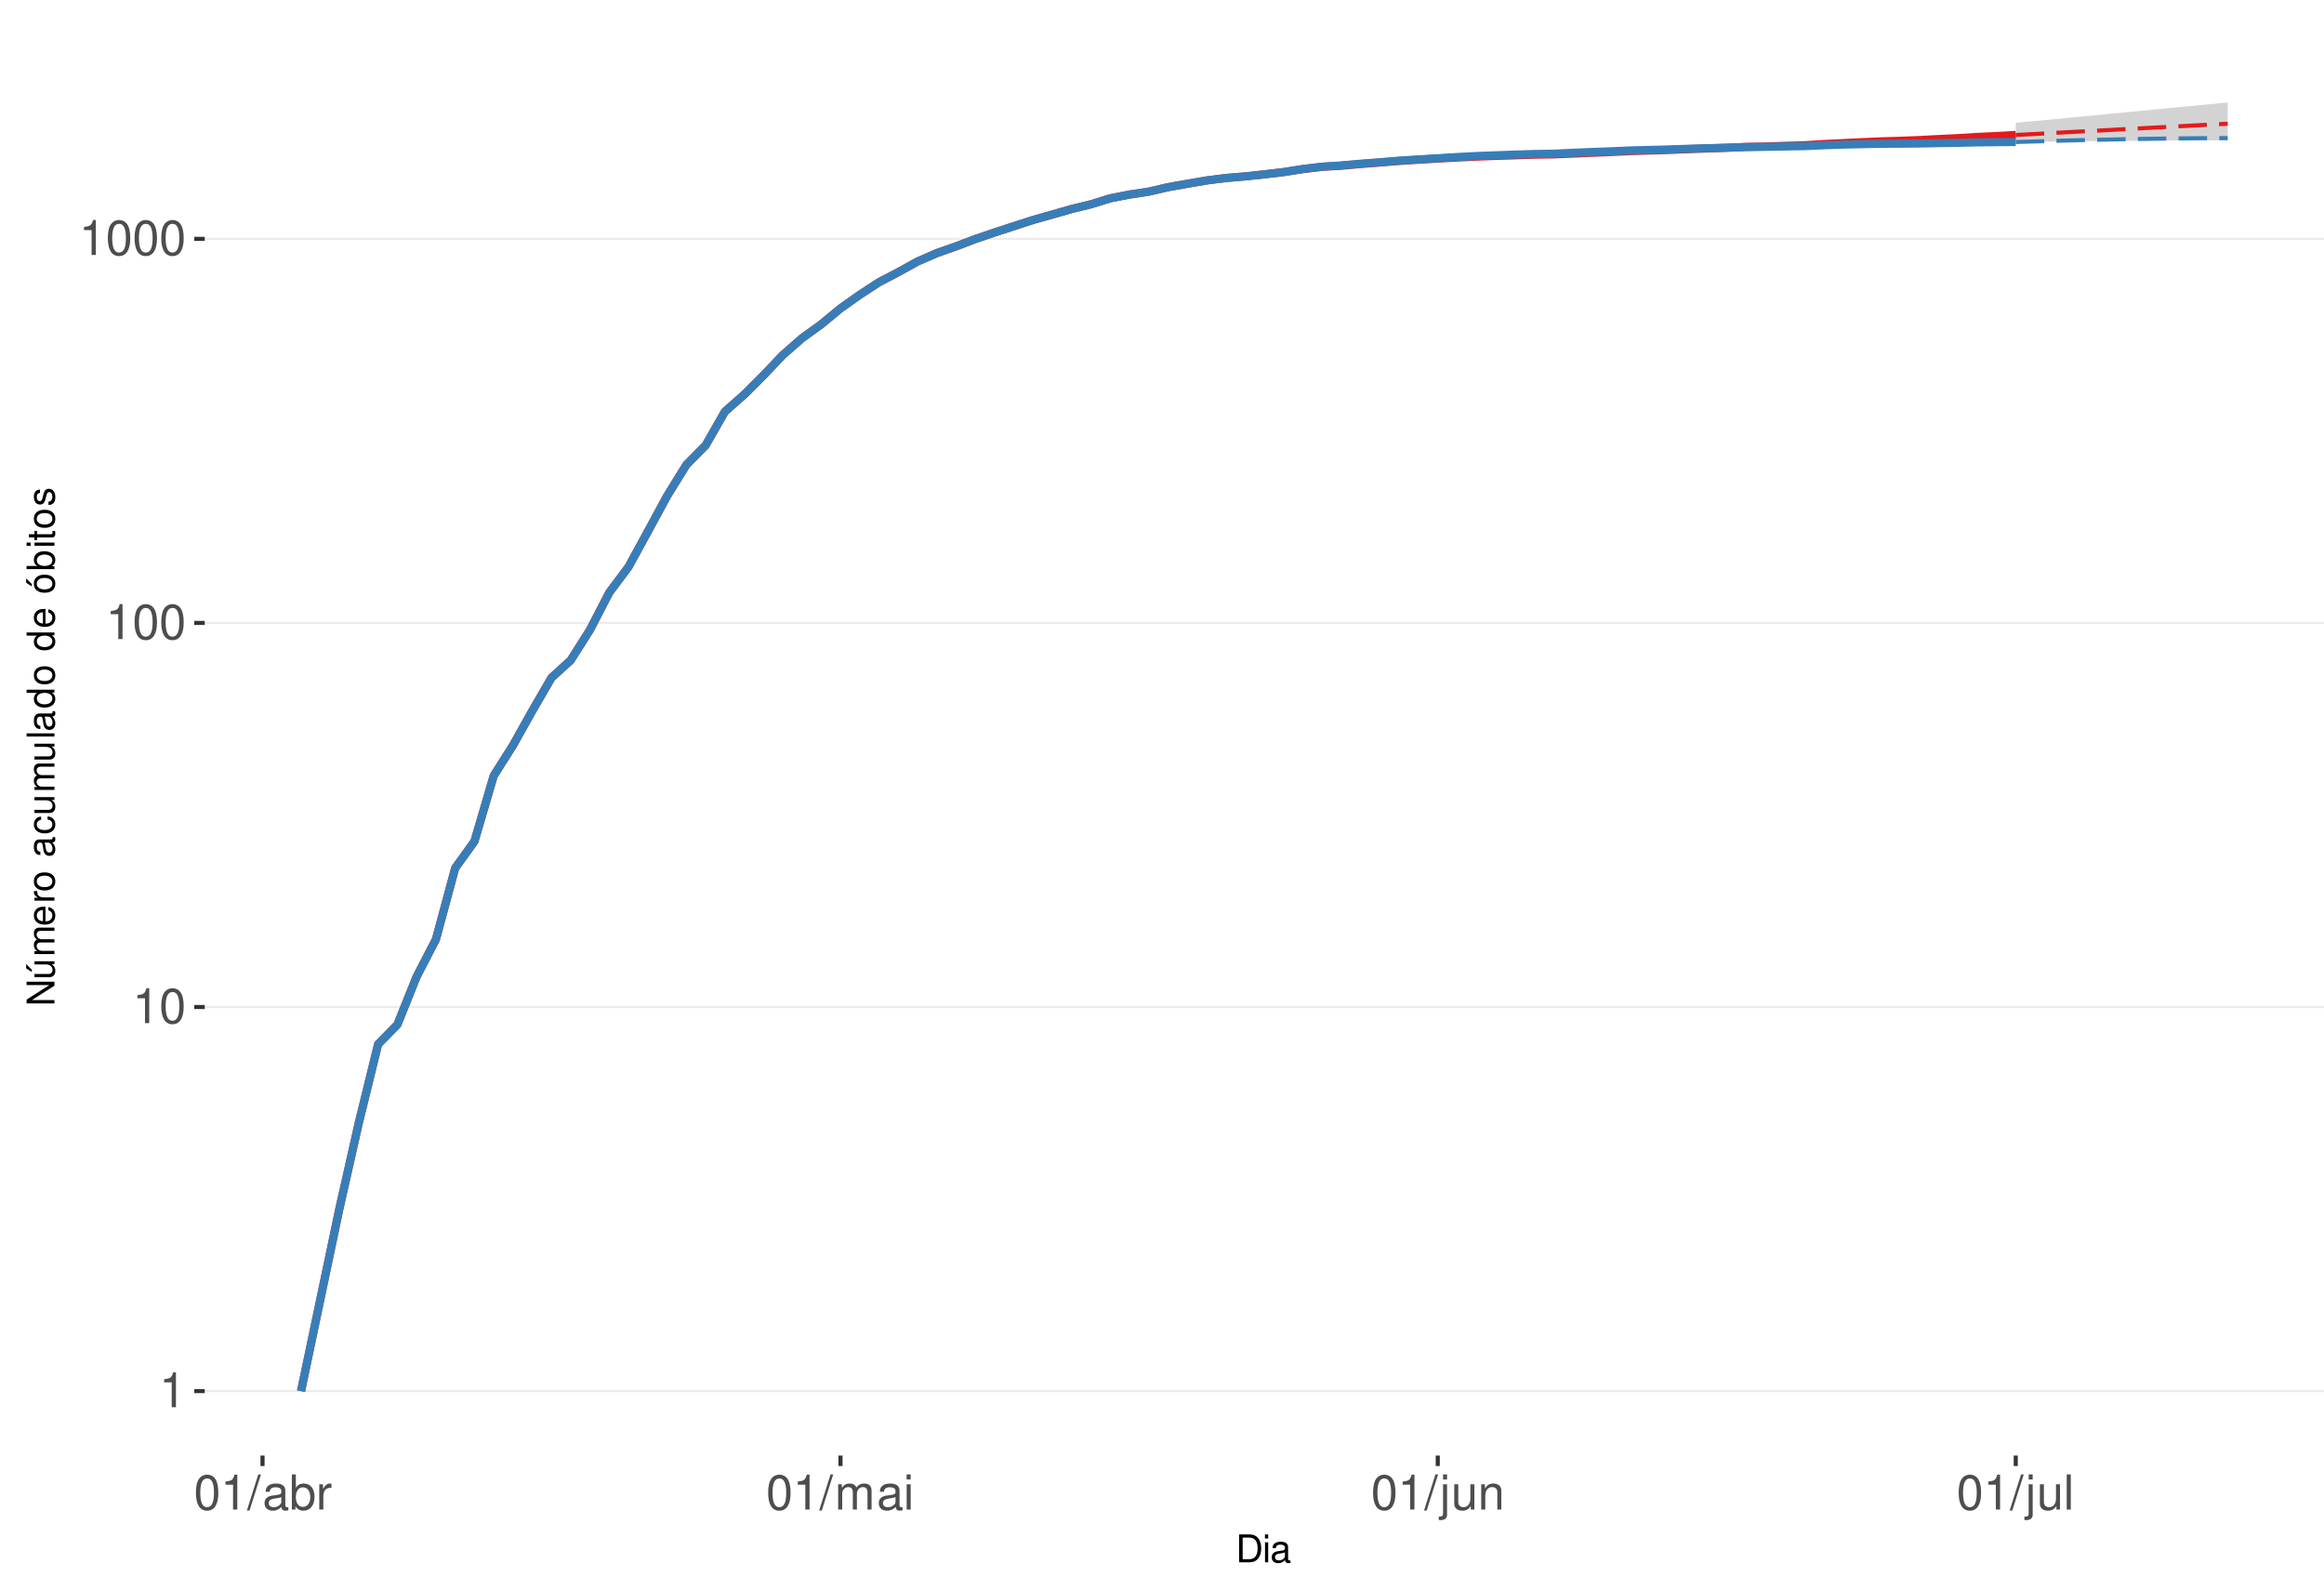
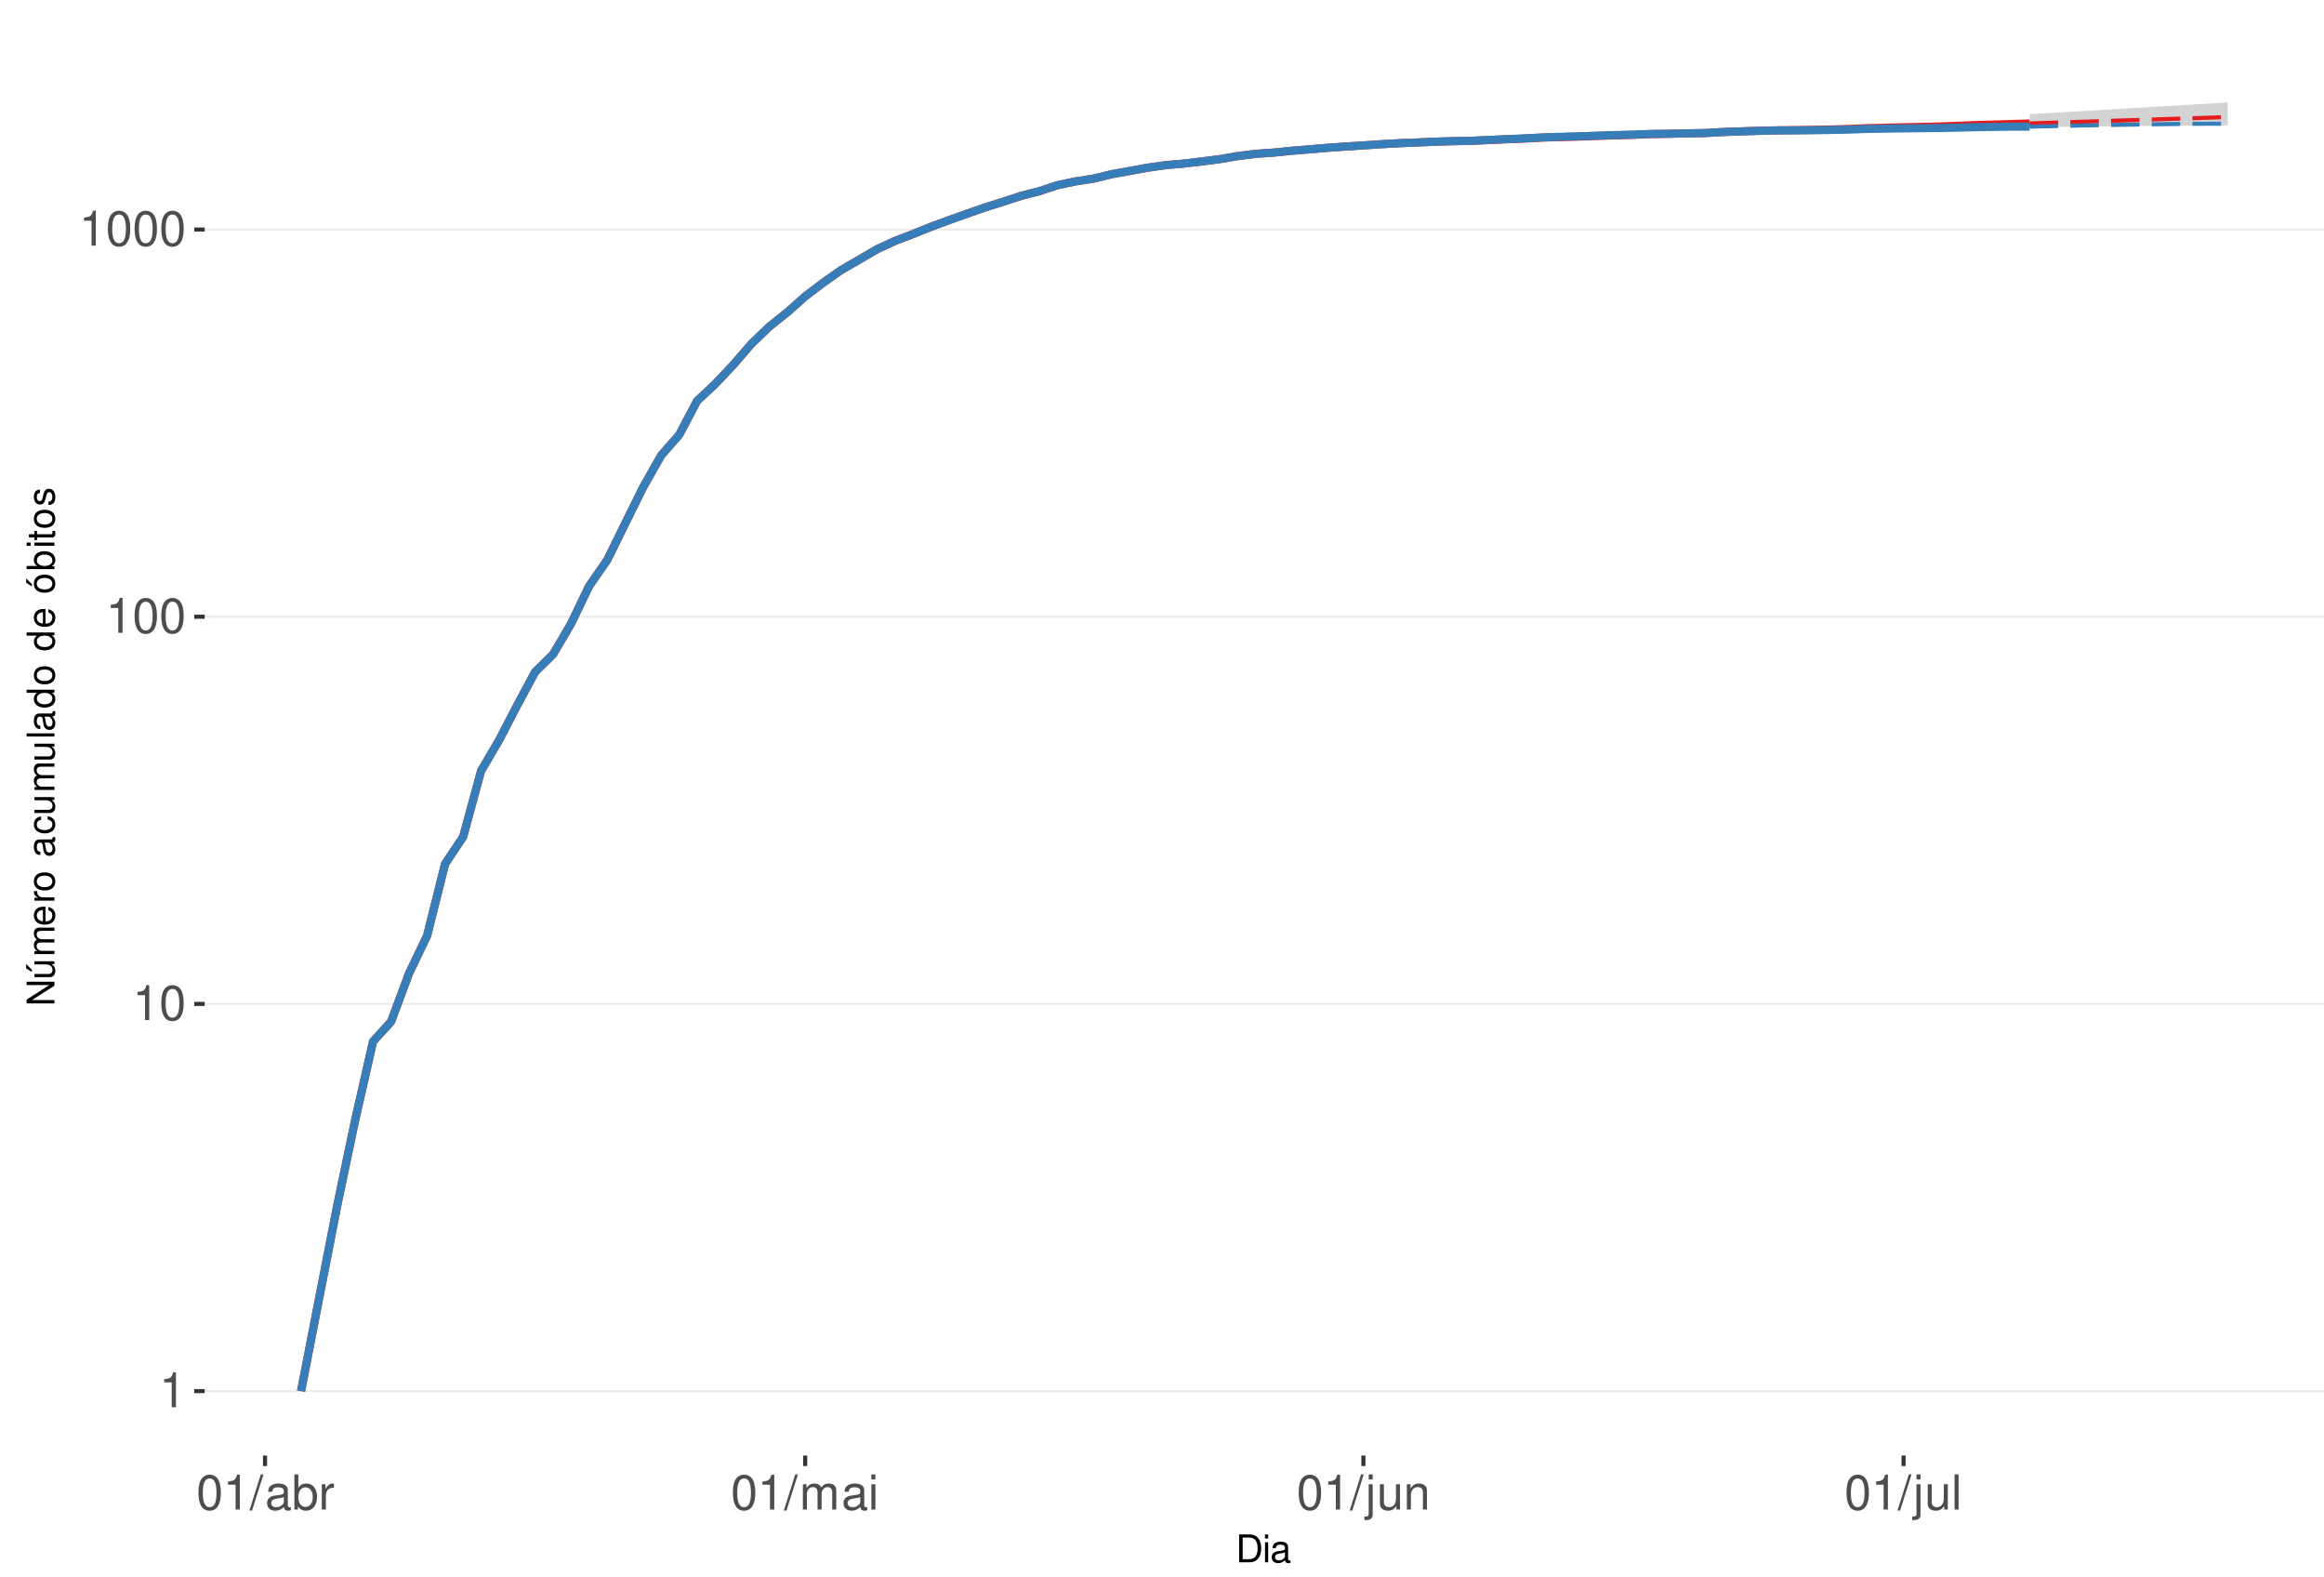
<svg xmlns="http://www.w3.org/2000/svg" xmlns:xlink="http://www.w3.org/1999/xlink" width="609pt" height="413pt" viewBox="0 0 609 413" version="1.1">
  <defs>
    <g>
      <symbol overflow="visible" id="glyph0-0">
        <path style="stroke:none;" d="" />
      </symbol>
      <symbol overflow="visible" id="glyph0-1">
        <path style="stroke:none;" d="M 3.281 -6.516 L 3.281 0 L 4.391 0 L 4.391 -9.156 L 3.656 -9.156 C 3.266 -7.75 3.016 -7.562 1.297 -7.328 L 1.297 -6.516 Z M 3.281 -6.516 " />
      </symbol>
      <symbol overflow="visible" id="glyph0-2">
        <path style="stroke:none;" d="M 3.484 -9.156 C 2.641 -9.156 1.891 -8.766 1.422 -8.156 C 0.828 -7.344 0.547 -6.125 0.547 -4.422 C 0.547 -1.344 1.562 0.297 3.484 0.297 C 5.375 0.297 6.422 -1.344 6.422 -4.359 C 6.422 -6.125 6.141 -7.312 5.547 -8.156 C 5.078 -8.781 4.328 -9.156 3.484 -9.156 Z M 3.484 -8.156 C 4.688 -8.156 5.281 -6.938 5.281 -4.453 C 5.281 -1.844 4.703 -0.625 3.453 -0.625 C 2.281 -0.625 1.688 -1.891 1.688 -4.422 C 1.688 -6.938 2.281 -8.156 3.484 -8.156 Z M 3.484 -8.156 " />
      </symbol>
      <symbol overflow="visible" id="glyph0-3">
        <path style="stroke:none;" d="M 2.891 -9.219 L -0.094 0.25 L 0.594 0.25 L 3.594 -9.219 Z M 2.891 -9.219 " />
      </symbol>
      <symbol overflow="visible" id="glyph0-4">
        <path style="stroke:none;" d="M 6.766 -0.625 C 6.656 -0.594 6.609 -0.594 6.547 -0.594 C 6.172 -0.594 5.969 -0.781 5.969 -1.109 L 5.969 -5.016 C 5.969 -6.188 5.109 -6.828 3.484 -6.828 C 2.5 -6.828 1.734 -6.547 1.281 -6.047 C 0.969 -5.703 0.844 -5.328 0.828 -4.672 L 1.891 -4.672 C 1.969 -5.484 2.453 -5.844 3.438 -5.844 C 4.406 -5.844 4.922 -5.5 4.922 -4.859 L 4.922 -4.578 C 4.906 -4.125 4.688 -3.969 3.828 -3.844 C 2.328 -3.656 2.094 -3.609 1.703 -3.438 C 0.922 -3.109 0.531 -2.531 0.531 -1.672 C 0.531 -0.469 1.359 0.297 2.703 0.297 C 3.547 0.297 4.219 0 4.969 -0.688 C 5.031 0 5.359 0.297 6.047 0.297 C 6.281 0.297 6.422 0.266 6.766 0.172 Z M 4.922 -2.094 C 4.922 -1.734 4.828 -1.516 4.5 -1.234 C 4.078 -0.828 3.562 -0.625 2.938 -0.625 C 2.109 -0.625 1.625 -1.031 1.625 -1.703 C 1.625 -2.391 2.094 -2.75 3.234 -2.906 C 4.359 -3.062 4.562 -3.109 4.922 -3.281 Z M 4.922 -2.094 " />
      </symbol>
      <symbol overflow="visible" id="glyph0-5">
        <path style="stroke:none;" d="M 0.688 -9.219 L 0.688 0 L 1.625 0 L 1.625 -0.844 C 2.141 -0.078 2.812 0.297 3.734 0.297 C 5.484 0.297 6.625 -1.141 6.625 -3.344 C 6.625 -5.5 5.547 -6.828 3.781 -6.828 C 2.875 -6.828 2.234 -6.484 1.734 -5.734 L 1.734 -9.219 Z M 3.578 -5.828 C 4.766 -5.828 5.516 -4.812 5.516 -3.234 C 5.516 -1.719 4.734 -0.703 3.578 -0.703 C 2.453 -0.703 1.734 -1.703 1.734 -3.266 C 1.734 -4.828 2.453 -5.828 3.578 -5.828 Z M 3.578 -5.828 " />
      </symbol>
      <symbol overflow="visible" id="glyph0-6">
        <path style="stroke:none;" d="M 0.875 -6.625 L 0.875 0 L 1.938 0 L 1.938 -3.438 C 1.953 -5.031 2.609 -5.75 4.062 -5.703 L 4.062 -6.781 C 3.891 -6.812 3.781 -6.828 3.656 -6.828 C 2.969 -6.828 2.453 -6.422 1.844 -5.422 L 1.844 -6.625 Z M 0.875 -6.625 " />
      </symbol>
      <symbol overflow="visible" id="glyph0-7">
        <path style="stroke:none;" d="M 0.891 -6.625 L 0.891 0 L 1.953 0 L 1.953 -4.156 C 1.953 -5.125 2.641 -5.891 3.5 -5.891 C 4.297 -5.891 4.734 -5.422 4.734 -4.562 L 4.734 0 L 5.797 0 L 5.797 -4.156 C 5.797 -5.125 6.5 -5.891 7.359 -5.891 C 8.125 -5.891 8.578 -5.406 8.578 -4.562 L 8.578 0 L 9.641 0 L 9.641 -4.969 C 9.641 -6.156 8.953 -6.828 7.719 -6.828 C 6.828 -6.828 6.297 -6.562 5.688 -5.812 C 5.297 -6.516 4.766 -6.828 3.891 -6.828 C 3.016 -6.828 2.422 -6.5 1.859 -5.688 L 1.859 -6.625 Z M 0.891 -6.625 " />
      </symbol>
      <symbol overflow="visible" id="glyph0-8">
        <path style="stroke:none;" d="M 1.891 -6.625 L 0.844 -6.625 L 0.844 0 L 1.891 0 Z M 1.891 -9.219 L 0.828 -9.219 L 0.828 -7.891 L 1.891 -7.891 Z M 1.891 -9.219 " />
      </symbol>
      <symbol overflow="visible" id="glyph0-9">
        <path style="stroke:none;" d="M 0.891 -6.625 L 0.891 0.969 C 0.891 1.625 0.688 1.828 0.031 1.828 C -0.047 1.828 -0.094 1.828 -0.234 1.828 L -0.234 2.719 C -0.094 2.75 -0.031 2.766 0.125 2.766 C 1.312 2.766 1.938 2.297 1.938 1.375 L 1.938 -6.625 Z M 1.938 -9.219 L 0.891 -9.219 L 0.891 -7.891 L 1.938 -7.891 Z M 1.938 -9.219 " />
      </symbol>
      <symbol overflow="visible" id="glyph0-10">
        <path style="stroke:none;" d="M 6.094 0 L 6.094 -6.625 L 5.047 -6.625 L 5.047 -2.875 C 5.047 -1.516 4.344 -0.625 3.234 -0.625 C 2.406 -0.625 1.875 -1.141 1.875 -1.938 L 1.875 -6.625 L 0.828 -6.625 L 0.828 -1.516 C 0.828 -0.422 1.641 0.297 2.938 0.297 C 3.906 0.297 4.531 -0.047 5.156 -0.922 L 5.156 0 Z M 6.094 0 " />
      </symbol>
      <symbol overflow="visible" id="glyph0-11">
        <path style="stroke:none;" d="M 0.891 -6.625 L 0.891 0 L 1.953 0 L 1.953 -3.656 C 1.953 -5.016 2.656 -5.891 3.75 -5.891 C 4.578 -5.891 5.109 -5.391 5.109 -4.594 L 5.109 0 L 6.156 0 L 6.156 -5.016 C 6.156 -6.109 5.344 -6.828 4.062 -6.828 C 3.078 -6.828 2.438 -6.438 1.859 -5.516 L 1.859 -6.625 Z M 0.891 -6.625 " />
      </symbol>
      <symbol overflow="visible" id="glyph0-12">
        <path style="stroke:none;" d="M 1.922 -9.219 L 0.859 -9.219 L 0.859 0 L 1.922 0 Z M 1.922 -9.219 " />
      </symbol>
      <symbol overflow="visible" id="glyph1-0">
        <path style="stroke:none;" d="" />
      </symbol>
      <symbol overflow="visible" id="glyph1-1">
        <path style="stroke:none;" d="M 0.891 0 L 3.703 0 C 5.547 0 6.672 -1.375 6.672 -3.656 C 6.672 -5.906 5.547 -7.297 3.703 -7.297 L 0.891 -7.297 Z M 1.812 -0.812 L 1.812 -6.469 L 3.547 -6.469 C 4.984 -6.469 5.734 -5.5 5.734 -3.641 C 5.734 -1.797 4.984 -0.812 3.547 -0.812 Z M 1.812 -0.812 " />
      </symbol>
      <symbol overflow="visible" id="glyph1-2">
        <path style="stroke:none;" d="M 1.5 -5.234 L 0.672 -5.234 L 0.672 0 L 1.5 0 Z M 1.5 -7.297 L 0.656 -7.297 L 0.656 -6.234 L 1.5 -6.234 Z M 1.5 -7.297 " />
      </symbol>
      <symbol overflow="visible" id="glyph1-3">
        <path style="stroke:none;" d="M 5.344 -0.484 C 5.266 -0.469 5.219 -0.469 5.172 -0.469 C 4.875 -0.469 4.719 -0.625 4.719 -0.875 L 4.719 -3.953 C 4.719 -4.891 4.047 -5.391 2.75 -5.391 C 1.984 -5.391 1.375 -5.172 1.016 -4.781 C 0.766 -4.516 0.672 -4.203 0.656 -3.688 L 1.484 -3.688 C 1.562 -4.328 1.938 -4.625 2.719 -4.625 C 3.484 -4.625 3.891 -4.344 3.891 -3.844 L 3.891 -3.625 C 3.875 -3.266 3.703 -3.125 3.016 -3.047 C 1.844 -2.891 1.656 -2.844 1.344 -2.719 C 0.734 -2.453 0.422 -2 0.422 -1.312 C 0.422 -0.375 1.078 0.234 2.141 0.234 C 2.797 0.234 3.328 0 3.922 -0.547 C 3.984 0 4.234 0.234 4.781 0.234 C 4.953 0.234 5.062 0.203 5.344 0.141 Z M 3.891 -1.656 C 3.891 -1.375 3.812 -1.203 3.562 -0.969 C 3.219 -0.656 2.812 -0.5 2.312 -0.5 C 1.672 -0.5 1.297 -0.812 1.297 -1.344 C 1.297 -1.891 1.656 -2.172 2.547 -2.297 C 3.438 -2.422 3.609 -2.453 3.891 -2.594 Z M 3.891 -1.656 " />
      </symbol>
      <symbol overflow="visible" id="glyph2-0">
        <path style="stroke:none;" d="" />
      </symbol>
      <symbol overflow="visible" id="glyph2-1">
        <path style="stroke:none;" d="M -7.297 -6.453 L -7.297 -5.578 L -1.328 -5.578 L -7.297 -1.766 L -7.297 -0.766 L 0 -0.766 L 0 -1.641 L -5.906 -1.641 L 0 -5.406 L 0 -6.453 Z M -7.297 -6.453 " />
      </symbol>
      <symbol overflow="visible" id="glyph2-2">
        <path style="stroke:none;" d="M 0 -4.812 L -5.234 -4.812 L -5.234 -3.984 L -2.266 -3.984 C -1.203 -3.984 -0.5 -3.438 -0.5 -2.562 C -0.5 -1.906 -0.906 -1.484 -1.531 -1.484 L -5.234 -1.484 L -5.234 -0.656 L -1.203 -0.656 C -0.328 -0.656 0.234 -1.297 0.234 -2.312 C 0.234 -3.094 -0.047 -3.578 -0.734 -4.062 L 0 -4.062 Z M -7.406 -2.953 L -5.922 -2 L -5.922 -2.594 L -7.406 -4.094 Z M -7.406 -2.953 " />
      </symbol>
      <symbol overflow="visible" id="glyph2-3">
        <path style="stroke:none;" d="M -5.234 -0.703 L 0 -0.703 L 0 -1.547 L -3.297 -1.547 C -4.047 -1.547 -4.656 -2.094 -4.656 -2.766 C -4.656 -3.391 -4.281 -3.734 -3.609 -3.734 L 0 -3.734 L 0 -4.578 L -3.297 -4.578 C -4.047 -4.578 -4.656 -5.125 -4.656 -5.812 C -4.656 -6.422 -4.266 -6.781 -3.609 -6.781 L 0 -6.781 L 0 -7.625 L -3.938 -7.625 C -4.875 -7.625 -5.391 -7.078 -5.391 -6.094 C -5.391 -5.406 -5.188 -4.984 -4.594 -4.484 C -5.156 -4.188 -5.391 -3.766 -5.391 -3.078 C -5.391 -2.375 -5.125 -1.906 -4.5 -1.469 L -5.234 -1.469 Z M -5.234 -0.703 " />
      </symbol>
      <symbol overflow="visible" id="glyph2-4">
        <path style="stroke:none;" d="M -2.344 -5.125 C -3.141 -5.125 -3.625 -5.062 -4.016 -4.922 C -4.875 -4.578 -5.391 -3.781 -5.391 -2.797 C -5.391 -1.344 -4.281 -0.406 -2.547 -0.406 C -0.812 -0.406 0.234 -1.297 0.234 -2.781 C 0.234 -3.984 -0.453 -4.812 -1.594 -5.016 L -1.594 -4.188 C -0.906 -3.953 -0.547 -3.484 -0.547 -2.812 C -0.547 -2.281 -0.781 -1.828 -1.219 -1.547 C -1.516 -1.344 -1.812 -1.281 -2.344 -1.266 Z M -3.016 -1.297 C -3.984 -1.359 -4.625 -1.953 -4.625 -2.797 C -4.625 -3.641 -3.953 -4.234 -3.016 -4.234 Z M -3.016 -1.297 " />
      </symbol>
      <symbol overflow="visible" id="glyph2-5">
        <path style="stroke:none;" d="M -5.234 -0.688 L 0 -0.688 L 0 -1.531 L -2.719 -1.531 C -3.984 -1.547 -4.547 -2.062 -4.516 -3.203 L -5.359 -3.203 C -5.375 -3.062 -5.391 -2.984 -5.391 -2.891 C -5.391 -2.344 -5.062 -1.938 -4.297 -1.453 L -5.234 -1.453 Z M -5.234 -0.688 " />
      </symbol>
      <symbol overflow="visible" id="glyph2-6">
        <path style="stroke:none;" d="M -5.391 -2.719 C -5.391 -1.234 -4.344 -0.359 -2.578 -0.359 C -0.812 -0.359 0.234 -1.234 0.234 -2.734 C 0.234 -4.203 -0.812 -5.094 -2.547 -5.094 C -4.359 -5.094 -5.391 -4.234 -5.391 -2.719 Z M -4.625 -2.734 C -4.625 -3.672 -3.844 -4.234 -2.547 -4.234 C -1.312 -4.234 -0.547 -3.656 -0.547 -2.734 C -0.547 -1.797 -1.312 -1.234 -2.578 -1.234 C -3.844 -1.234 -4.625 -1.797 -4.625 -2.734 Z M -4.625 -2.734 " />
      </symbol>
      <symbol overflow="visible" id="glyph2-7">
        <path style="stroke:none;" d="" />
      </symbol>
      <symbol overflow="visible" id="glyph2-8">
        <path style="stroke:none;" d="M -0.484 -5.344 C -0.469 -5.266 -0.469 -5.219 -0.469 -5.172 C -0.469 -4.875 -0.625 -4.719 -0.875 -4.719 L -3.953 -4.719 C -4.891 -4.719 -5.391 -4.047 -5.391 -2.75 C -5.391 -1.984 -5.172 -1.375 -4.781 -1.016 C -4.516 -0.766 -4.203 -0.672 -3.688 -0.656 L -3.688 -1.484 C -4.328 -1.562 -4.625 -1.938 -4.625 -2.719 C -4.625 -3.484 -4.344 -3.891 -3.844 -3.891 L -3.625 -3.891 C -3.266 -3.875 -3.125 -3.703 -3.047 -3.016 C -2.891 -1.844 -2.844 -1.656 -2.719 -1.344 C -2.453 -0.734 -2 -0.422 -1.312 -0.422 C -0.375 -0.422 0.234 -1.078 0.234 -2.141 C 0.234 -2.797 0 -3.328 -0.547 -3.922 C 0 -3.984 0.234 -4.234 0.234 -4.781 C 0.234 -4.953 0.203 -5.062 0.141 -5.344 Z M -1.656 -3.891 C -1.375 -3.891 -1.203 -3.812 -0.969 -3.562 C -0.656 -3.219 -0.5 -2.812 -0.5 -2.312 C -0.5 -1.672 -0.812 -1.297 -1.344 -1.297 C -1.891 -1.297 -2.172 -1.656 -2.297 -2.547 C -2.422 -3.438 -2.453 -3.609 -2.594 -3.891 Z M -1.656 -3.891 " />
      </symbol>
      <symbol overflow="visible" id="glyph2-9">
        <path style="stroke:none;" d="M -3.484 -4.703 C -3.984 -4.672 -4.312 -4.562 -4.609 -4.359 C -5.094 -4 -5.391 -3.375 -5.391 -2.641 C -5.391 -1.219 -4.266 -0.312 -2.531 -0.312 C -0.844 -0.312 0.234 -1.203 0.234 -2.625 C 0.234 -3.875 -0.516 -4.672 -1.797 -4.766 L -1.797 -3.938 C -0.953 -3.797 -0.547 -3.359 -0.547 -2.656 C -0.547 -1.734 -1.297 -1.188 -2.531 -1.188 C -3.844 -1.188 -4.625 -1.719 -4.625 -2.625 C -4.625 -3.328 -4.203 -3.766 -3.484 -3.875 Z M -3.484 -4.703 " />
      </symbol>
      <symbol overflow="visible" id="glyph2-10">
        <path style="stroke:none;" d="M 0 -4.812 L -5.234 -4.812 L -5.234 -3.984 L -2.266 -3.984 C -1.203 -3.984 -0.5 -3.438 -0.5 -2.562 C -0.5 -1.906 -0.906 -1.484 -1.531 -1.484 L -5.234 -1.484 L -5.234 -0.656 L -1.203 -0.656 C -0.328 -0.656 0.234 -1.297 0.234 -2.312 C 0.234 -3.094 -0.047 -3.578 -0.734 -4.062 L 0 -4.062 Z M 0 -4.812 " />
      </symbol>
      <symbol overflow="visible" id="glyph2-11">
        <path style="stroke:none;" d="M -7.297 -1.516 L -7.297 -0.688 L 0 -0.688 L 0 -1.516 Z M -7.297 -1.516 " />
      </symbol>
      <symbol overflow="visible" id="glyph2-12">
        <path style="stroke:none;" d="M -7.297 -4.953 L -7.297 -4.125 L -4.578 -4.125 C -5.109 -3.766 -5.391 -3.203 -5.391 -2.516 C -5.391 -1.156 -4.297 -0.266 -2.625 -0.266 C -0.859 -0.266 0.234 -1.125 0.234 -2.547 C 0.234 -3.266 -0.047 -3.766 -0.688 -4.203 L 0 -4.203 L 0 -4.953 Z M -4.609 -2.656 C -4.609 -3.547 -3.812 -4.125 -2.562 -4.125 C -1.344 -4.125 -0.547 -3.547 -0.547 -2.656 C -0.547 -1.734 -1.359 -1.125 -2.578 -1.125 C -3.797 -1.125 -4.609 -1.734 -4.609 -2.656 Z M -4.609 -2.656 " />
      </symbol>
      <symbol overflow="visible" id="glyph2-13">
        <path style="stroke:none;" d="M -5.391 -2.719 C -5.391 -1.234 -4.344 -0.359 -2.578 -0.359 C -0.812 -0.359 0.234 -1.234 0.234 -2.734 C 0.234 -4.203 -0.812 -5.094 -2.547 -5.094 C -4.359 -5.094 -5.391 -4.234 -5.391 -2.719 Z M -4.625 -2.734 C -4.625 -3.672 -3.844 -4.234 -2.547 -4.234 C -1.312 -4.234 -0.547 -3.656 -0.547 -2.734 C -0.547 -1.797 -1.312 -1.234 -2.578 -1.234 C -3.844 -1.234 -4.625 -1.797 -4.625 -2.734 Z M -7.406 -2.984 L -5.922 -2.016 L -5.922 -2.625 L -7.406 -4.109 Z M -7.406 -2.984 " />
      </symbol>
      <symbol overflow="visible" id="glyph2-14">
        <path style="stroke:none;" d="M -7.297 -0.547 L 0 -0.547 L 0 -1.297 L -0.672 -1.297 C -0.062 -1.688 0.234 -2.219 0.234 -2.953 C 0.234 -4.328 -0.906 -5.234 -2.641 -5.234 C -4.344 -5.234 -5.391 -4.375 -5.391 -2.984 C -5.391 -2.266 -5.125 -1.766 -4.531 -1.375 L -7.297 -1.375 Z M -4.609 -2.828 C -4.609 -3.766 -3.797 -4.359 -2.547 -4.359 C -1.359 -4.359 -0.547 -3.734 -0.547 -2.828 C -0.547 -1.938 -1.344 -1.375 -2.578 -1.375 C -3.812 -1.375 -4.609 -1.938 -4.609 -2.828 Z M -4.609 -2.828 " />
      </symbol>
      <symbol overflow="visible" id="glyph2-15">
        <path style="stroke:none;" d="M -5.234 -1.5 L -5.234 -0.672 L 0 -0.672 L 0 -1.5 Z M -7.297 -1.5 L -7.297 -0.656 L -6.234 -0.656 L -6.234 -1.5 Z M -7.297 -1.5 " />
      </symbol>
      <symbol overflow="visible" id="glyph2-16">
        <path style="stroke:none;" d="M -5.234 -2.547 L -5.234 -1.688 L -6.688 -1.688 L -6.688 -0.844 L -5.234 -0.844 L -5.234 -0.141 L -4.562 -0.141 L -4.562 -0.844 L -0.594 -0.844 C -0.062 -0.844 0.234 -1.203 0.234 -1.859 C 0.234 -2.078 0.203 -2.266 0.156 -2.547 L -0.547 -2.547 C -0.516 -2.422 -0.5 -2.312 -0.5 -2.141 C -0.5 -1.781 -0.594 -1.688 -0.969 -1.688 L -4.562 -1.688 L -4.562 -2.547 Z M -5.234 -2.547 " />
      </symbol>
      <symbol overflow="visible" id="glyph2-17">
        <path style="stroke:none;" d="M -3.781 -4.375 C -4.812 -4.375 -5.391 -3.688 -5.391 -2.484 C -5.391 -1.266 -4.766 -0.469 -3.797 -0.469 C -2.969 -0.469 -2.578 -0.891 -2.281 -2.125 L -2.094 -2.906 C -1.953 -3.484 -1.734 -3.719 -1.375 -3.719 C -0.875 -3.719 -0.547 -3.234 -0.547 -2.5 C -0.547 -2.047 -0.672 -1.672 -0.891 -1.453 C -1.047 -1.328 -1.188 -1.266 -1.562 -1.219 L -1.562 -0.344 C -0.344 -0.375 0.234 -1.062 0.234 -2.438 C 0.234 -3.75 -0.422 -4.594 -1.438 -4.594 C -2.203 -4.594 -2.641 -4.156 -2.891 -3.109 L -3.078 -2.312 C -3.234 -1.625 -3.453 -1.344 -3.828 -1.344 C -4.312 -1.344 -4.625 -1.766 -4.625 -2.453 C -4.625 -3.125 -4.328 -3.484 -3.781 -3.5 Z M -3.781 -4.375 " />
      </symbol>
    </g>
    <clipPath id="clip1">
      <path d="M 53.645 9.961 L 609 9.961 L 609 381.328 L 53.645 381.328 Z M 53.645 9.961 " />
    </clipPath>
    <clipPath id="clip2">
      <path d="M 53.645 364 L 609 364 L 609 365 L 53.645 365 Z M 53.645 364 " />
    </clipPath>
    <clipPath id="clip3">
-       <path d="M 53.645 263 L 609 263 L 609 265 L 53.645 265 Z M 53.645 263 " />
+       <path d="M 53.645 262 L 609 262 L 609 264 L 53.645 264 Z M 53.645 262 " />
    </clipPath>
    <clipPath id="clip4">
-       <path d="M 53.645 162 L 609 162 L 609 164 L 53.645 164 Z M 53.645 162 " />
+       <path d="M 53.645 161 L 609 161 L 609 162 L 53.645 162 Z M 53.645 161 " />
    </clipPath>
    <clipPath id="clip5">
-       <path d="M 53.645 62 L 609 62 L 609 63 L 53.645 63 Z M 53.645 62 " />
+       <path d="M 53.645 59 L 609 59 L 609 61 L 53.645 61 Z M 53.645 59 " />
    </clipPath>
  </defs>
  <g id="surface245">
    <rect x="0" y="0" width="609" height="413" style="fill:rgb(100%,100%,100%);fill-opacity:1;stroke:none;" />
    <rect x="0" y="0" width="609" height="413" style="fill:rgb(100%,100%,100%);fill-opacity:1;stroke:none;" />
    <path style="fill:none;stroke-width:1.067;stroke-linecap:round;stroke-linejoin:round;stroke:rgb(100%,100%,100%);stroke-opacity:1;stroke-miterlimit:10;" d="M 0 413 L 609 413 L 609 0 L 0 0 Z M 0 413 " />
    <g clip-path="url(#clip1)" clip-rule="nonzero">
      <path style=" stroke:none;fill-rule:nonzero;fill:rgb(100%,100%,100%);fill-opacity:1;" d="M 53.645 381.328 L 609 381.328 L 609 9.961 L 53.645 9.961 Z M 53.645 381.328 " />
    </g>
    <g clip-path="url(#clip2)" clip-rule="nonzero">
      <path style="fill:none;stroke-width:0.533;stroke-linecap:butt;stroke-linejoin:round;stroke:rgb(92.157%,92.157%,92.157%);stroke-opacity:1;stroke-miterlimit:10;" d="M 53.645 364.449 L 609 364.449 " />
    </g>
    <g clip-path="url(#clip3)" clip-rule="nonzero">
-       <path style="fill:none;stroke-width:0.533;stroke-linecap:butt;stroke-linejoin:round;stroke:rgb(92.157%,92.157%,92.157%);stroke-opacity:1;stroke-miterlimit:10;" d="M 53.645 263.824 L 609 263.824 " />
+       <path style="fill:none;stroke-width:0.533;stroke-linecap:butt;stroke-linejoin:round;stroke:rgb(92.157%,92.157%,92.157%);stroke-opacity:1;stroke-miterlimit:10;" d="M 53.645 263.012 L 609 263.012 " />
    </g>
    <g clip-path="url(#clip4)" clip-rule="nonzero">
-       <path style="fill:none;stroke-width:0.533;stroke-linecap:butt;stroke-linejoin:round;stroke:rgb(92.157%,92.157%,92.157%);stroke-opacity:1;stroke-miterlimit:10;" d="M 53.645 163.199 L 609 163.199 " />
+       <path style="fill:none;stroke-width:0.533;stroke-linecap:butt;stroke-linejoin:round;stroke:rgb(92.157%,92.157%,92.157%);stroke-opacity:1;stroke-miterlimit:10;" d="M 53.645 161.57 L 609 161.57 " />
    </g>
    <g clip-path="url(#clip5)" clip-rule="nonzero">
-       <path style="fill:none;stroke-width:0.533;stroke-linecap:butt;stroke-linejoin:round;stroke:rgb(92.157%,92.157%,92.157%);stroke-opacity:1;stroke-miterlimit:10;" d="M 53.645 62.57 L 609 62.57 " />
-     </g>
-     <path style=" stroke:none;fill-rule:nonzero;fill:rgb(82.745%,82.745%,82.745%);fill-opacity:1;" d="M 528.223 32.148 L 533.27 31.695 L 538.32 31.223 L 543.367 30.734 L 548.414 30.254 L 553.465 29.754 L 558.512 29.262 L 563.562 28.797 L 568.609 28.293 L 573.66 27.82 L 578.707 27.328 L 583.758 26.844 L 583.758 35.758 L 578.707 35.875 L 573.66 35.996 L 568.609 36.141 L 563.562 36.258 L 558.512 36.379 L 553.465 36.5 L 548.414 36.617 L 538.32 36.859 L 533.27 36.957 L 528.223 37.105 Z M 528.223 32.148 " />
-     <path style=" stroke:none;fill-rule:nonzero;fill:rgb(82.745%,82.745%,82.745%);fill-opacity:1;" d="M 528.223 37.203 L 533.27 36.91 L 538.32 36.617 L 543.367 36.328 L 548.414 36.09 L 553.465 35.875 L 558.512 35.664 L 563.562 35.5 L 568.609 35.359 L 573.66 35.266 L 578.707 35.172 L 583.758 35.172 L 583.758 36.766 L 578.707 36.766 L 573.66 36.789 L 568.609 36.812 L 563.562 36.836 L 558.512 36.887 L 553.465 36.91 L 548.414 36.957 L 543.367 37.031 L 538.32 37.078 L 533.27 37.129 Z M 528.223 37.203 " />
-     <path style="fill:none;stroke-width:2.134;stroke-linecap:butt;stroke-linejoin:round;stroke:rgb(89.412%,10.196%,10.98%);stroke-opacity:1;stroke-miterlimit:10;" d="M 78.887 364.449 L 88.984 316.438 L 94.035 294.113 L 99.082 273.574 L 104.133 268.426 L 109.18 255.855 L 114.23 246.105 L 119.277 227.426 L 124.328 220.418 L 129.375 203.242 L 134.426 195.273 L 139.473 186.254 L 144.52 177.555 L 149.57 172.949 L 154.617 164.98 L 159.668 155.23 L 164.715 148.492 L 169.766 139.242 L 174.812 129.949 L 179.863 121.777 L 184.91 116.668 L 189.961 107.832 L 195.008 103.387 L 200.059 98.352 L 205.105 93.039 L 210.152 88.617 L 215.203 84.969 L 220.25 80.797 L 225.301 77.23 L 230.348 73.938 L 235.398 71.297 L 240.445 68.508 L 245.496 66.312 L 250.543 64.539 L 255.594 62.617 L 260.641 60.898 L 265.691 59.25 L 270.738 57.621 L 275.785 56.199 L 280.836 54.75 L 285.883 53.523 L 290.934 51.953 L 295.98 50.973 L 301.031 50.207 L 306.078 49.039 L 311.129 48.148 L 316.176 47.277 L 321.227 46.637 L 326.273 46.215 L 331.324 45.676 L 336.371 45.086 L 341.418 44.301 L 346.469 43.703 L 351.516 43.418 L 356.566 42.973 L 361.613 42.582 L 366.664 42.168 L 371.711 41.84 L 376.762 41.543 L 381.809 41.273 L 386.859 41.031 L 391.906 40.848 L 396.957 40.688 L 402.004 40.527 L 407.055 40.449 L 412.102 40.238 L 417.148 40.031 L 422.199 39.82 L 427.246 39.59 L 432.297 39.434 L 437.344 39.281 L 442.395 39.074 L 447.441 38.898 L 452.492 38.719 L 457.539 38.492 L 462.59 38.391 L 467.637 38.215 L 472.688 38.066 L 477.734 37.742 L 482.781 37.496 L 487.832 37.25 L 492.879 37.031 L 497.93 36.887 L 502.977 36.691 L 508.027 36.426 L 513.074 36.188 L 518.125 35.875 L 523.172 35.641 L 528.223 35.359 " />
-     <path style="fill:none;stroke-width:1.067;stroke-linecap:butt;stroke-linejoin:round;stroke:rgb(89.412%,10.196%,10.98%);stroke-opacity:1;stroke-dasharray:7.469,3.201;stroke-miterlimit:10;" d="M 528.223 35.359 L 533.27 35.102 L 538.32 34.82 L 543.367 34.547 L 548.414 34.293 L 553.465 34.02 L 558.512 33.746 L 563.562 33.477 L 568.609 33.207 L 573.66 32.941 L 578.707 32.676 L 583.758 32.41 " />
-     <path style="fill:none;stroke-width:2.134;stroke-linecap:butt;stroke-linejoin:round;stroke:rgb(21.569%,49.412%,72.157%);stroke-opacity:1;stroke-miterlimit:10;" d="M 78.887 364.449 L 88.984 316.438 L 94.035 294.113 L 99.082 273.574 L 104.133 268.426 L 109.18 255.855 L 114.23 246.105 L 119.277 227.426 L 124.328 220.418 L 129.375 203.242 L 134.426 195.273 L 139.473 186.254 L 144.52 177.555 L 149.57 172.949 L 154.617 164.98 L 159.668 155.23 L 164.715 148.492 L 169.766 139.242 L 174.812 129.949 L 179.863 121.777 L 184.91 116.668 L 189.961 107.832 L 195.008 103.387 L 200.059 98.352 L 205.105 93.039 L 210.152 88.617 L 215.203 84.969 L 220.25 80.797 L 225.301 77.23 L 230.348 73.938 L 235.398 71.297 L 240.445 68.508 L 245.496 66.312 L 250.543 64.539 L 255.594 62.617 L 260.641 60.898 L 265.691 59.25 L 270.738 57.621 L 275.785 56.199 L 280.836 54.75 L 285.883 53.523 L 290.934 51.953 L 295.98 50.973 L 301.031 50.207 L 306.078 49.039 L 311.129 48.148 L 316.176 47.277 L 321.227 46.637 L 326.273 46.215 L 331.324 45.676 L 336.371 45.086 L 341.418 44.273 L 346.469 43.676 L 351.516 43.336 L 356.566 42.887 L 361.613 42.5 L 366.664 42.086 L 371.711 41.762 L 376.762 41.461 L 381.809 41.141 L 386.859 40.875 L 391.906 40.688 L 396.957 40.504 L 402.004 40.344 L 407.055 40.266 L 412.102 40.031 L 417.148 39.82 L 422.199 39.641 L 427.246 39.41 L 432.297 39.281 L 437.344 39.152 L 442.395 38.973 L 447.441 38.82 L 452.492 38.695 L 457.539 38.516 L 462.59 38.469 L 467.637 38.367 L 472.688 38.293 L 477.734 38.066 L 482.781 37.891 L 487.832 37.77 L 492.879 37.668 L 497.93 37.645 L 502.977 37.594 L 508.027 37.496 L 513.074 37.422 L 518.125 37.301 L 523.172 37.25 L 528.223 37.203 " />
-     <path style="fill:none;stroke-width:1.067;stroke-linecap:butt;stroke-linejoin:round;stroke:rgb(21.569%,49.412%,72.157%);stroke-opacity:1;stroke-dasharray:7.469,3.201;stroke-miterlimit:10;" d="M 528.223 37.203 L 533.27 37.055 L 538.32 36.91 L 543.367 36.766 L 548.414 36.645 L 553.465 36.547 L 558.512 36.426 L 563.562 36.355 L 568.609 36.281 L 573.66 36.234 L 578.707 36.188 L 583.758 36.188 " />
+       <path style="fill:none;stroke-width:0.533;stroke-linecap:butt;stroke-linejoin:round;stroke:rgb(92.157%,92.157%,92.157%);stroke-opacity:1;stroke-miterlimit:10;" d="M 53.645 60.133 L 609 60.133 " />
+     </g>
+     <path style=" stroke:none;fill-rule:nonzero;fill:rgb(82.745%,82.745%,82.745%);fill-opacity:1;" d="M 531.855 29.906 L 536.574 29.641 L 541.293 29.355 L 546.008 29.07 L 555.445 28.508 L 564.883 27.953 L 574.32 27.406 L 579.039 27.113 L 583.758 26.844 L 583.758 32.676 L 579.039 32.746 L 574.32 32.793 L 569.602 32.863 L 564.883 32.914 L 560.164 32.984 L 555.445 33.031 L 550.727 33.102 L 546.008 33.148 L 541.293 33.223 L 536.574 33.27 L 531.855 33.367 Z M 531.855 29.906 " />
+     <path style=" stroke:none;fill-rule:nonzero;fill:rgb(82.745%,82.745%,82.745%);fill-opacity:1;" d="M 531.855 33.176 L 536.574 32.961 L 541.293 32.77 L 546.008 32.582 L 560.164 32.09 L 564.883 31.949 L 569.602 31.832 L 574.32 31.742 L 579.039 31.672 L 583.758 31.672 L 583.758 32.887 L 574.32 32.887 L 569.602 32.914 L 555.445 32.984 L 550.727 33.031 L 546.008 33.055 L 541.293 33.102 L 536.574 33.125 Z M 531.855 33.176 " />
+     <path style="fill:none;stroke-width:2.134;stroke-linecap:butt;stroke-linejoin:round;stroke:rgb(89.412%,10.196%,10.98%);stroke-opacity:1;stroke-miterlimit:10;" d="M 78.887 364.449 L 88.324 316.051 L 93.043 293.547 L 97.762 272.84 L 102.48 267.652 L 107.199 254.977 L 111.918 245.148 L 116.637 226.316 L 121.355 219.254 L 126.074 201.938 L 130.789 193.906 L 135.508 184.816 L 140.227 176.043 L 144.945 171.402 L 149.664 163.371 L 154.383 153.539 L 159.102 146.75 L 163.82 137.172 L 168.539 127.645 L 173.258 119.309 L 177.977 113.914 L 182.691 105.02 L 187.41 100.609 L 192.129 95.605 L 196.848 90.145 L 201.566 85.598 L 206.285 81.836 L 211.004 77.645 L 215.723 74.059 L 220.441 70.742 L 225.16 68.023 L 229.879 65.266 L 234.594 63.094 L 239.312 61.293 L 244.031 59.391 L 248.75 57.648 L 253.469 55.973 L 258.188 54.32 L 262.906 52.84 L 267.625 51.301 L 272.344 50.09 L 277.062 48.539 L 281.781 47.535 L 286.496 46.812 L 291.215 45.656 L 295.934 44.809 L 300.652 43.945 L 305.371 43.281 L 310.09 42.863 L 314.809 42.301 L 319.527 41.715 L 324.246 40.91 L 328.965 40.316 L 333.684 39.98 L 338.398 39.508 L 343.117 39.125 L 347.836 38.719 L 352.555 38.395 L 357.273 38.098 L 361.992 37.777 L 366.711 37.516 L 371.43 37.328 L 376.148 37.121 L 380.867 36.988 L 385.586 36.91 L 390.301 36.68 L 395.02 36.473 L 399.738 36.293 L 404.457 36.035 L 409.176 35.91 L 413.895 35.781 L 418.613 35.605 L 423.332 35.453 L 428.051 35.328 L 432.77 35.129 L 437.488 35.055 L 442.203 34.93 L 446.922 34.855 L 451.641 34.582 L 456.359 34.41 L 461.078 34.262 L 465.797 34.141 L 470.516 34.09 L 475.234 34.02 L 479.953 33.922 L 484.672 33.777 L 489.391 33.582 L 494.105 33.461 L 498.824 33.34 L 503.543 33.246 L 508.262 33.125 L 512.98 32.961 L 517.699 32.77 L 531.855 32.348 " />
+     <path style="fill:none;stroke-width:1.067;stroke-linecap:butt;stroke-linejoin:round;stroke:rgb(89.412%,10.196%,10.98%);stroke-opacity:1;stroke-dasharray:7.469,3.201;stroke-miterlimit:10;" d="M 531.855 32.348 L 536.574 32.184 L 541.293 32.043 L 546.008 31.879 L 550.727 31.742 L 555.445 31.578 L 560.164 31.441 L 569.602 31.121 L 574.32 30.984 L 579.039 30.824 L 583.758 30.668 " />
+     <path style="fill:none;stroke-width:2.134;stroke-linecap:butt;stroke-linejoin:round;stroke:rgb(21.569%,49.412%,72.157%);stroke-opacity:1;stroke-miterlimit:10;" d="M 78.887 364.449 L 88.324 316.051 L 93.043 293.547 L 97.762 272.84 L 102.48 267.652 L 107.199 254.977 L 111.918 245.148 L 116.637 226.316 L 121.355 219.254 L 126.074 201.938 L 130.789 193.906 L 135.508 184.816 L 140.227 176.043 L 144.945 171.402 L 149.664 163.371 L 154.383 153.539 L 159.102 146.75 L 163.82 137.172 L 168.539 127.645 L 173.258 119.309 L 177.977 113.914 L 182.691 105.02 L 187.41 100.609 L 192.129 95.605 L 196.848 90.145 L 201.566 85.598 L 206.285 81.836 L 211.004 77.645 L 215.723 74.059 L 220.441 70.742 L 225.16 68.023 L 229.879 65.266 L 234.594 63.094 L 239.312 61.293 L 244.031 59.391 L 248.75 57.648 L 253.469 55.973 L 258.188 54.32 L 262.906 52.84 L 267.625 51.301 L 272.344 50.09 L 277.062 48.539 L 281.781 47.535 L 286.496 46.812 L 291.215 45.656 L 295.934 44.809 L 300.652 43.945 L 305.371 43.281 L 310.09 42.863 L 314.809 42.301 L 319.527 41.715 L 324.246 40.91 L 328.965 40.316 L 333.684 39.98 L 338.398 39.508 L 343.117 39.125 L 347.836 38.719 L 352.555 38.395 L 357.273 38.098 L 361.992 37.777 L 366.711 37.516 L 371.43 37.328 L 376.148 37.121 L 380.867 36.965 L 385.586 36.887 L 390.301 36.652 L 395.02 36.445 L 399.738 36.242 L 404.457 35.984 L 409.176 35.832 L 413.895 35.707 L 418.613 35.531 L 423.332 35.379 L 428.051 35.254 L 432.77 35.078 L 437.488 35.027 L 442.203 34.93 L 446.922 34.855 L 451.641 34.582 L 456.359 34.41 L 461.078 34.285 L 465.797 34.188 L 470.516 34.164 L 475.234 34.117 L 479.953 34.043 L 484.672 33.945 L 489.391 33.777 L 494.105 33.703 L 498.824 33.629 L 508.262 33.535 L 512.98 33.438 L 517.699 33.316 L 527.137 33.176 L 531.855 33.176 " />
+     <path style="fill:none;stroke-width:1.067;stroke-linecap:butt;stroke-linejoin:round;stroke:rgb(21.569%,49.412%,72.157%);stroke-opacity:1;stroke-dasharray:7.469,3.201;stroke-miterlimit:10;" d="M 531.855 33.176 L 536.574 33.078 L 541.293 32.961 L 546.008 32.863 L 550.727 32.793 L 555.445 32.699 L 569.602 32.488 L 574.32 32.441 L 579.039 32.418 L 583.758 32.418 " />
    <g style="fill:rgb(30.196%,30.196%,30.196%);fill-opacity:1;">
      <use xlink:href="#glyph0-1" x="41.715" y="368.671" />
    </g>
    <g style="fill:rgb(30.196%,30.196%,30.196%);fill-opacity:1;">
-       <use xlink:href="#glyph0-1" x="34.715" y="268.046" />
-       <use xlink:href="#glyph0-2" x="41.715" y="268.046" />
-     </g>
-     <g style="fill:rgb(30.196%,30.196%,30.196%);fill-opacity:1;">
-       <use xlink:href="#glyph0-1" x="27.715" y="167.421" />
-       <use xlink:href="#glyph0-2" x="34.715" y="167.421" />
-       <use xlink:href="#glyph0-2" x="41.715" y="167.421" />
-     </g>
-     <g style="fill:rgb(30.196%,30.196%,30.196%);fill-opacity:1;">
-       <use xlink:href="#glyph0-1" x="20.715" y="66.792" />
-       <use xlink:href="#glyph0-2" x="27.715" y="66.792" />
-       <use xlink:href="#glyph0-2" x="34.715" y="66.792" />
-       <use xlink:href="#glyph0-2" x="41.715" y="66.792" />
+       <use xlink:href="#glyph0-1" x="34.715" y="267.233" />
+       <use xlink:href="#glyph0-2" x="41.715" y="267.233" />
+     </g>
+     <g style="fill:rgb(30.196%,30.196%,30.196%);fill-opacity:1;">
+       <use xlink:href="#glyph0-1" x="27.715" y="165.792" />
+       <use xlink:href="#glyph0-2" x="34.715" y="165.792" />
+       <use xlink:href="#glyph0-2" x="41.715" y="165.792" />
+     </g>
+     <g style="fill:rgb(30.196%,30.196%,30.196%);fill-opacity:1;">
+       <use xlink:href="#glyph0-1" x="20.715" y="64.354" />
+       <use xlink:href="#glyph0-2" x="27.715" y="64.354" />
+       <use xlink:href="#glyph0-2" x="34.715" y="64.354" />
+       <use xlink:href="#glyph0-2" x="41.715" y="64.354" />
    </g>
    <path style="fill:none;stroke-width:1.067;stroke-linecap:butt;stroke-linejoin:round;stroke:rgb(20%,20%,20%);stroke-opacity:1;stroke-miterlimit:10;" d="M 50.906 364.449 L 53.645 364.449 " />
-     <path style="fill:none;stroke-width:1.067;stroke-linecap:butt;stroke-linejoin:round;stroke:rgb(20%,20%,20%);stroke-opacity:1;stroke-miterlimit:10;" d="M 50.906 263.824 L 53.645 263.824 " />
-     <path style="fill:none;stroke-width:1.067;stroke-linecap:butt;stroke-linejoin:round;stroke:rgb(20%,20%,20%);stroke-opacity:1;stroke-miterlimit:10;" d="M 50.906 163.199 L 53.645 163.199 " />
-     <path style="fill:none;stroke-width:1.067;stroke-linecap:butt;stroke-linejoin:round;stroke:rgb(20%,20%,20%);stroke-opacity:1;stroke-miterlimit:10;" d="M 50.906 62.57 L 53.645 62.57 " />
-     <path style="fill:none;stroke-width:1.067;stroke-linecap:butt;stroke-linejoin:round;stroke:rgb(20%,20%,20%);stroke-opacity:1;stroke-miterlimit:10;" d="M 68.793 384.07 L 68.793 381.328 " />
-     <path style="fill:none;stroke-width:1.067;stroke-linecap:butt;stroke-linejoin:round;stroke:rgb(20%,20%,20%);stroke-opacity:1;stroke-miterlimit:10;" d="M 220.25 384.07 L 220.25 381.328 " />
-     <path style="fill:none;stroke-width:1.067;stroke-linecap:butt;stroke-linejoin:round;stroke:rgb(20%,20%,20%);stroke-opacity:1;stroke-miterlimit:10;" d="M 376.762 384.07 L 376.762 381.328 " />
-     <path style="fill:none;stroke-width:1.067;stroke-linecap:butt;stroke-linejoin:round;stroke:rgb(20%,20%,20%);stroke-opacity:1;stroke-miterlimit:10;" d="M 528.223 384.07 L 528.223 381.328 " />
-     <g style="fill:rgb(30.196%,30.196%,30.196%);fill-opacity:1;">
-       <use xlink:href="#glyph0-2" x="50.793" y="395.483" />
-       <use xlink:href="#glyph0-1" x="57.793" y="395.483" />
-       <use xlink:href="#glyph0-3" x="64.793" y="395.483" />
-       <use xlink:href="#glyph0-4" x="68.793" y="395.483" />
-       <use xlink:href="#glyph0-5" x="75.793" y="395.483" />
-       <use xlink:href="#glyph0-6" x="82.793" y="395.483" />
-     </g>
-     <g style="fill:rgb(30.196%,30.196%,30.196%);fill-opacity:1;">
-       <use xlink:href="#glyph0-2" x="200.75" y="395.483" />
-       <use xlink:href="#glyph0-1" x="207.75" y="395.483" />
-       <use xlink:href="#glyph0-3" x="214.75" y="395.483" />
-       <use xlink:href="#glyph0-7" x="218.75" y="395.483" />
-       <use xlink:href="#glyph0-4" x="229.75" y="395.483" />
-       <use xlink:href="#glyph0-8" x="236.75" y="395.483" />
-     </g>
-     <g style="fill:rgb(30.196%,30.196%,30.196%);fill-opacity:1;">
-       <use xlink:href="#glyph0-2" x="359.262" y="395.483" />
-       <use xlink:href="#glyph0-1" x="366.262" y="395.483" />
-       <use xlink:href="#glyph0-3" x="373.262" y="395.483" />
-       <use xlink:href="#glyph0-9" x="377.262" y="395.483" />
-       <use xlink:href="#glyph0-10" x="380.262" y="395.483" />
-       <use xlink:href="#glyph0-11" x="387.262" y="395.483" />
-     </g>
-     <g style="fill:rgb(30.196%,30.196%,30.196%);fill-opacity:1;">
-       <use xlink:href="#glyph0-2" x="512.723" y="395.483" />
-       <use xlink:href="#glyph0-1" x="519.723" y="395.483" />
-       <use xlink:href="#glyph0-3" x="526.723" y="395.483" />
-       <use xlink:href="#glyph0-9" x="530.723" y="395.483" />
-       <use xlink:href="#glyph0-10" x="533.723" y="395.483" />
-       <use xlink:href="#glyph0-12" x="540.723" y="395.483" />
+     <path style="fill:none;stroke-width:1.067;stroke-linecap:butt;stroke-linejoin:round;stroke:rgb(20%,20%,20%);stroke-opacity:1;stroke-miterlimit:10;" d="M 50.906 263.012 L 53.645 263.012 " />
+     <path style="fill:none;stroke-width:1.067;stroke-linecap:butt;stroke-linejoin:round;stroke:rgb(20%,20%,20%);stroke-opacity:1;stroke-miterlimit:10;" d="M 50.906 161.57 L 53.645 161.57 " />
+     <path style="fill:none;stroke-width:1.067;stroke-linecap:butt;stroke-linejoin:round;stroke:rgb(20%,20%,20%);stroke-opacity:1;stroke-miterlimit:10;" d="M 50.906 60.133 L 53.645 60.133 " />
+     <path style="fill:none;stroke-width:1.067;stroke-linecap:butt;stroke-linejoin:round;stroke:rgb(20%,20%,20%);stroke-opacity:1;stroke-miterlimit:10;" d="M 69.453 384.07 L 69.453 381.328 " />
+     <path style="fill:none;stroke-width:1.067;stroke-linecap:butt;stroke-linejoin:round;stroke:rgb(20%,20%,20%);stroke-opacity:1;stroke-miterlimit:10;" d="M 211.004 384.07 L 211.004 381.328 " />
+     <path style="fill:none;stroke-width:1.067;stroke-linecap:butt;stroke-linejoin:round;stroke:rgb(20%,20%,20%);stroke-opacity:1;stroke-miterlimit:10;" d="M 357.273 384.07 L 357.273 381.328 " />
+     <path style="fill:none;stroke-width:1.067;stroke-linecap:butt;stroke-linejoin:round;stroke:rgb(20%,20%,20%);stroke-opacity:1;stroke-miterlimit:10;" d="M 498.824 384.07 L 498.824 381.328 " />
+     <g style="fill:rgb(30.196%,30.196%,30.196%);fill-opacity:1;">
+       <use xlink:href="#glyph0-2" x="51.453" y="395.483" />
+       <use xlink:href="#glyph0-1" x="58.453" y="395.483" />
+       <use xlink:href="#glyph0-3" x="65.453" y="395.483" />
+       <use xlink:href="#glyph0-4" x="69.453" y="395.483" />
+       <use xlink:href="#glyph0-5" x="76.453" y="395.483" />
+       <use xlink:href="#glyph0-6" x="83.453" y="395.483" />
+     </g>
+     <g style="fill:rgb(30.196%,30.196%,30.196%);fill-opacity:1;">
+       <use xlink:href="#glyph0-2" x="191.504" y="395.483" />
+       <use xlink:href="#glyph0-1" x="198.504" y="395.483" />
+       <use xlink:href="#glyph0-3" x="205.504" y="395.483" />
+       <use xlink:href="#glyph0-7" x="209.504" y="395.483" />
+       <use xlink:href="#glyph0-4" x="220.504" y="395.483" />
+       <use xlink:href="#glyph0-8" x="227.504" y="395.483" />
+     </g>
+     <g style="fill:rgb(30.196%,30.196%,30.196%);fill-opacity:1;">
+       <use xlink:href="#glyph0-2" x="339.773" y="395.483" />
+       <use xlink:href="#glyph0-1" x="346.773" y="395.483" />
+       <use xlink:href="#glyph0-3" x="353.773" y="395.483" />
+       <use xlink:href="#glyph0-9" x="357.773" y="395.483" />
+       <use xlink:href="#glyph0-10" x="360.773" y="395.483" />
+       <use xlink:href="#glyph0-11" x="367.773" y="395.483" />
+     </g>
+     <g style="fill:rgb(30.196%,30.196%,30.196%);fill-opacity:1;">
+       <use xlink:href="#glyph0-2" x="483.324" y="395.483" />
+       <use xlink:href="#glyph0-1" x="490.324" y="395.483" />
+       <use xlink:href="#glyph0-3" x="497.324" y="395.483" />
+       <use xlink:href="#glyph0-9" x="501.324" y="395.483" />
+       <use xlink:href="#glyph0-10" x="504.324" y="395.483" />
+       <use xlink:href="#glyph0-12" x="511.324" y="395.483" />
    </g>
    <g style="fill:rgb(0%,0%,0%);fill-opacity:1;">
      <use xlink:href="#glyph1-1" x="323.824" y="409.29" />
      <use xlink:href="#glyph1-2" x="330.824" y="409.29" />
      <use xlink:href="#glyph1-3" x="332.824" y="409.29" />
    </g>
    <g style="fill:rgb(0%,0%,0%);fill-opacity:1;">
      <use xlink:href="#glyph2-1" x="14.263" y="263.645" />
      <use xlink:href="#glyph2-2" x="14.263" y="256.645" />
      <use xlink:href="#glyph2-3" x="14.263" y="250.645" />
      <use xlink:href="#glyph2-4" x="14.263" y="242.645" />
      <use xlink:href="#glyph2-5" x="14.263" y="236.645" />
      <use xlink:href="#glyph2-6" x="14.263" y="233.645" />
      <use xlink:href="#glyph2-7" x="14.263" y="227.645" />
      <use xlink:href="#glyph2-8" x="14.263" y="224.645" />
      <use xlink:href="#glyph2-9" x="14.263" y="218.645" />
      <use xlink:href="#glyph2-10" x="14.263" y="213.645" />
      <use xlink:href="#glyph2-3" x="14.263" y="207.645" />
      <use xlink:href="#glyph2-10" x="14.263" y="199.645" />
      <use xlink:href="#glyph2-11" x="14.263" y="193.645" />
      <use xlink:href="#glyph2-8" x="14.263" y="191.645" />
      <use xlink:href="#glyph2-12" x="14.263" y="185.645" />
      <use xlink:href="#glyph2-6" x="14.263" y="179.645" />
      <use xlink:href="#glyph2-7" x="14.263" y="173.645" />
      <use xlink:href="#glyph2-12" x="14.263" y="170.645" />
      <use xlink:href="#glyph2-4" x="14.263" y="164.645" />
      <use xlink:href="#glyph2-7" x="14.263" y="158.645" />
      <use xlink:href="#glyph2-13" x="14.263" y="155.645" />
      <use xlink:href="#glyph2-14" x="14.263" y="149.645" />
      <use xlink:href="#glyph2-15" x="14.263" y="143.645" />
      <use xlink:href="#glyph2-16" x="14.263" y="141.645" />
      <use xlink:href="#glyph2-6" x="14.263" y="138.645" />
      <use xlink:href="#glyph2-17" x="14.263" y="132.645" />
    </g>
  </g>
</svg>
